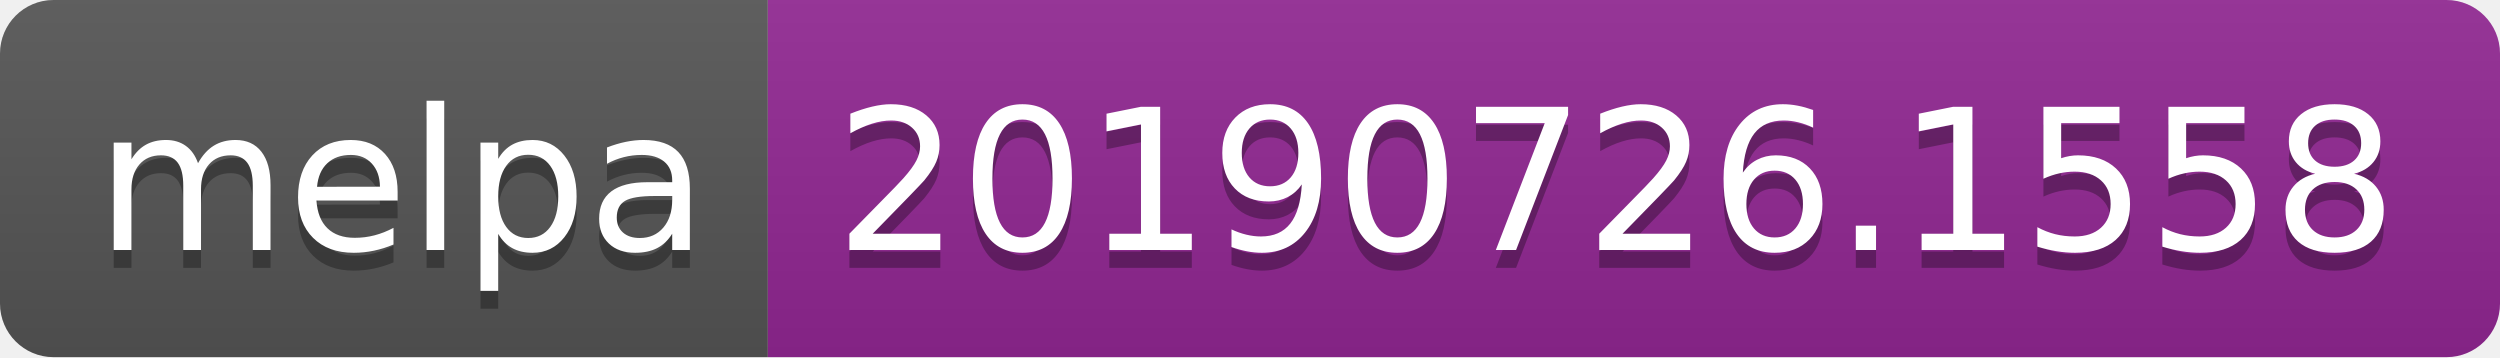
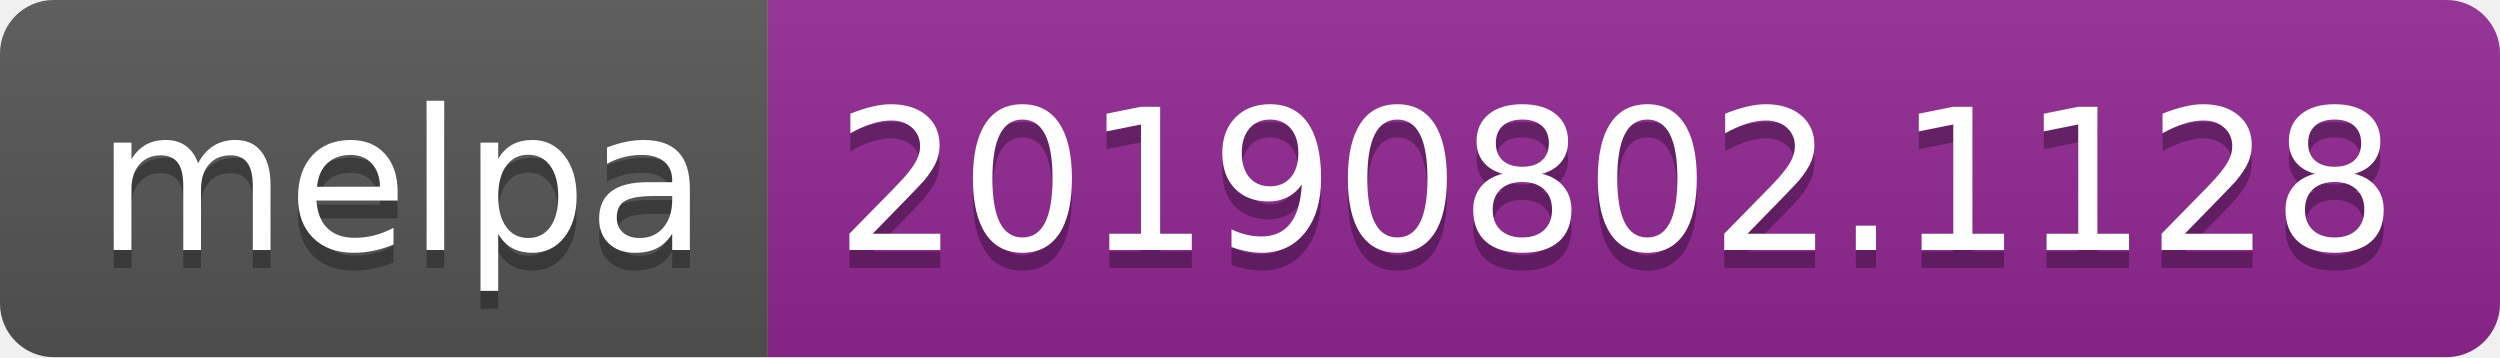
<svg xmlns="http://www.w3.org/2000/svg" width="140" height="20">
  <linearGradient id="b" x2="0" y2="100%">
    <stop offset="0" stop-color="#bbb" stop-opacity=".1" />
    <stop offset="1" stop-opacity=".1" />
  </linearGradient>
  <clipPath id="a">
    <rect width="140" height="20" rx="3" fill="#fff" />
  </clipPath>
  <g clip-path="url(#a)">
    <path fill="#555" d="M0 0h43v20H0z" />
    <path fill="#922793" d="M43 0h97v20H43z" />
    <path fill="url(#b)" d="M0 0h140v20H0z" />
  </g>
  <g fill="#fff" text-anchor="middle" font-family="DejaVu Sans,Verdana,Geneva,sans-serif" font-size="110">
    <text x="225" y="150" fill="#010101" fill-opacity=".3" transform="scale(.1)" textLength="330">melpa</text>
    <text x="225" y="140" transform="scale(.1)" textLength="330">melpa</text>
-     <text x="905" y="150" fill="#010101" fill-opacity=".3" transform="scale(.1)" textLength="870">20190726.1558</text>
-     <text x="905" y="140" transform="scale(.1)" textLength="870">20190726.1558</text>
+     <text x="905" y="150" fill="#010101" fill-opacity=".3" transform="scale(.1)" textLength="870">20190802.1128</text>
+     <text x="905" y="140" transform="scale(.1)" textLength="870">20190802.1128</text>
  </g>
</svg>
